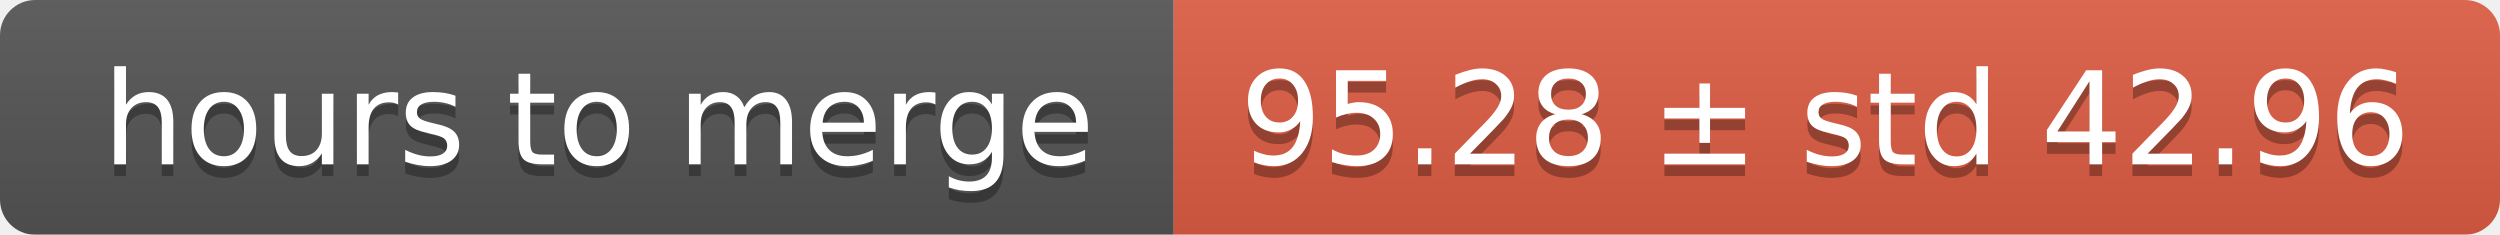
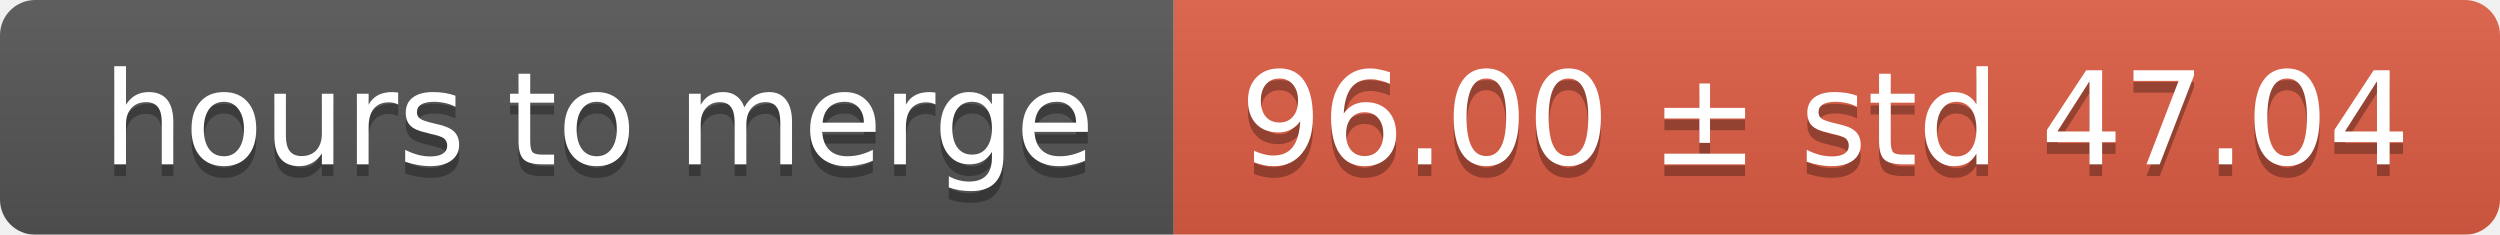
<svg xmlns="http://www.w3.org/2000/svg" width="213" height="20">
  <linearGradient id="smooth" x2="0" y2="100%">
    <stop offset="0" stop-color="#bbb" stop-opacity=".1" />
    <stop offset="1" stop-opacity=".1" />
  </linearGradient>
  <mask id="round">
    <rect width="213" height="20" rx="3" fill="#fff" />
  </mask>
  <g mask="url(#round)">
    <rect width="100" height="20" fill="#555" />
    <rect x="100" width="113" height="20" fill="#e05d44" />
    <rect width="213" height="20" fill="url(#smooth)" />
  </g>
  <g fill="#fff" text-anchor="middle" font-family="DejaVu Sans,Verdana,Geneva,sans-serif" font-size="11">
    <text x="51" y="15" fill="#010101" fill-opacity=".3">hours to merge</text>
    <text x="51" y="14">hours to merge</text>
-     <text x="155.5" y="15" fill="#010101" fill-opacity=".3">95.28 ± std 42.96</text>
-     <text x="155.5" y="14">95.28 ± std 42.96</text>
+     <text x="155.5" y="15" fill="#010101" fill-opacity=".3">96.00 ± std 47.04</text>
+     <text x="155.5" y="14">96.00 ± std 47.04</text>
  </g>
</svg>
